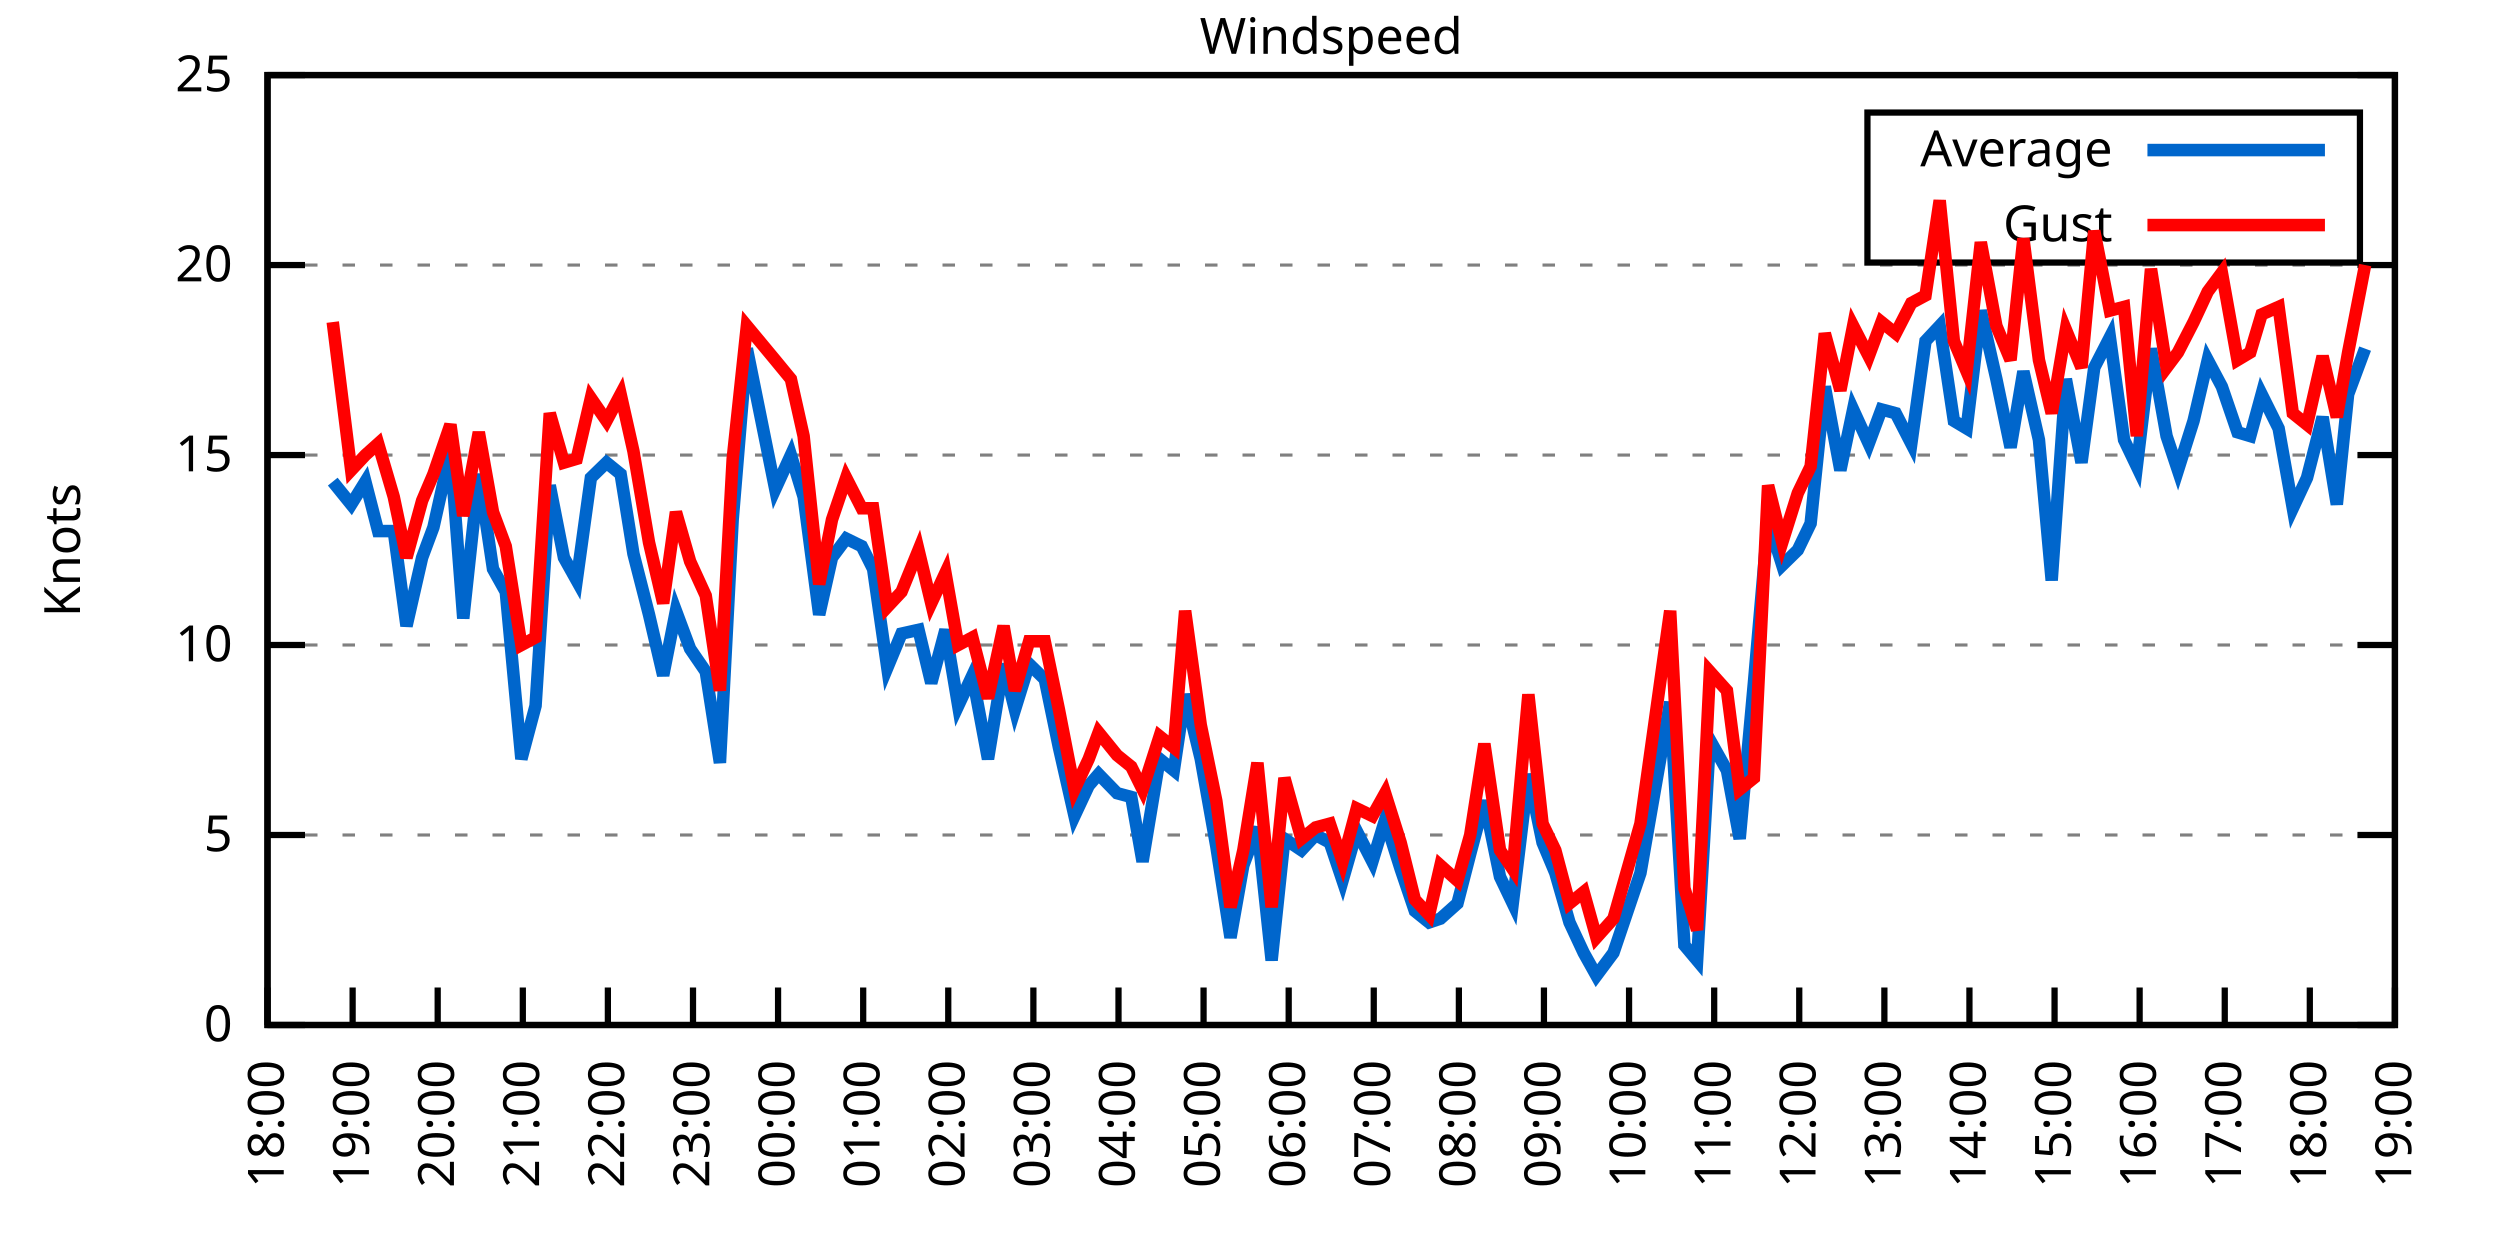
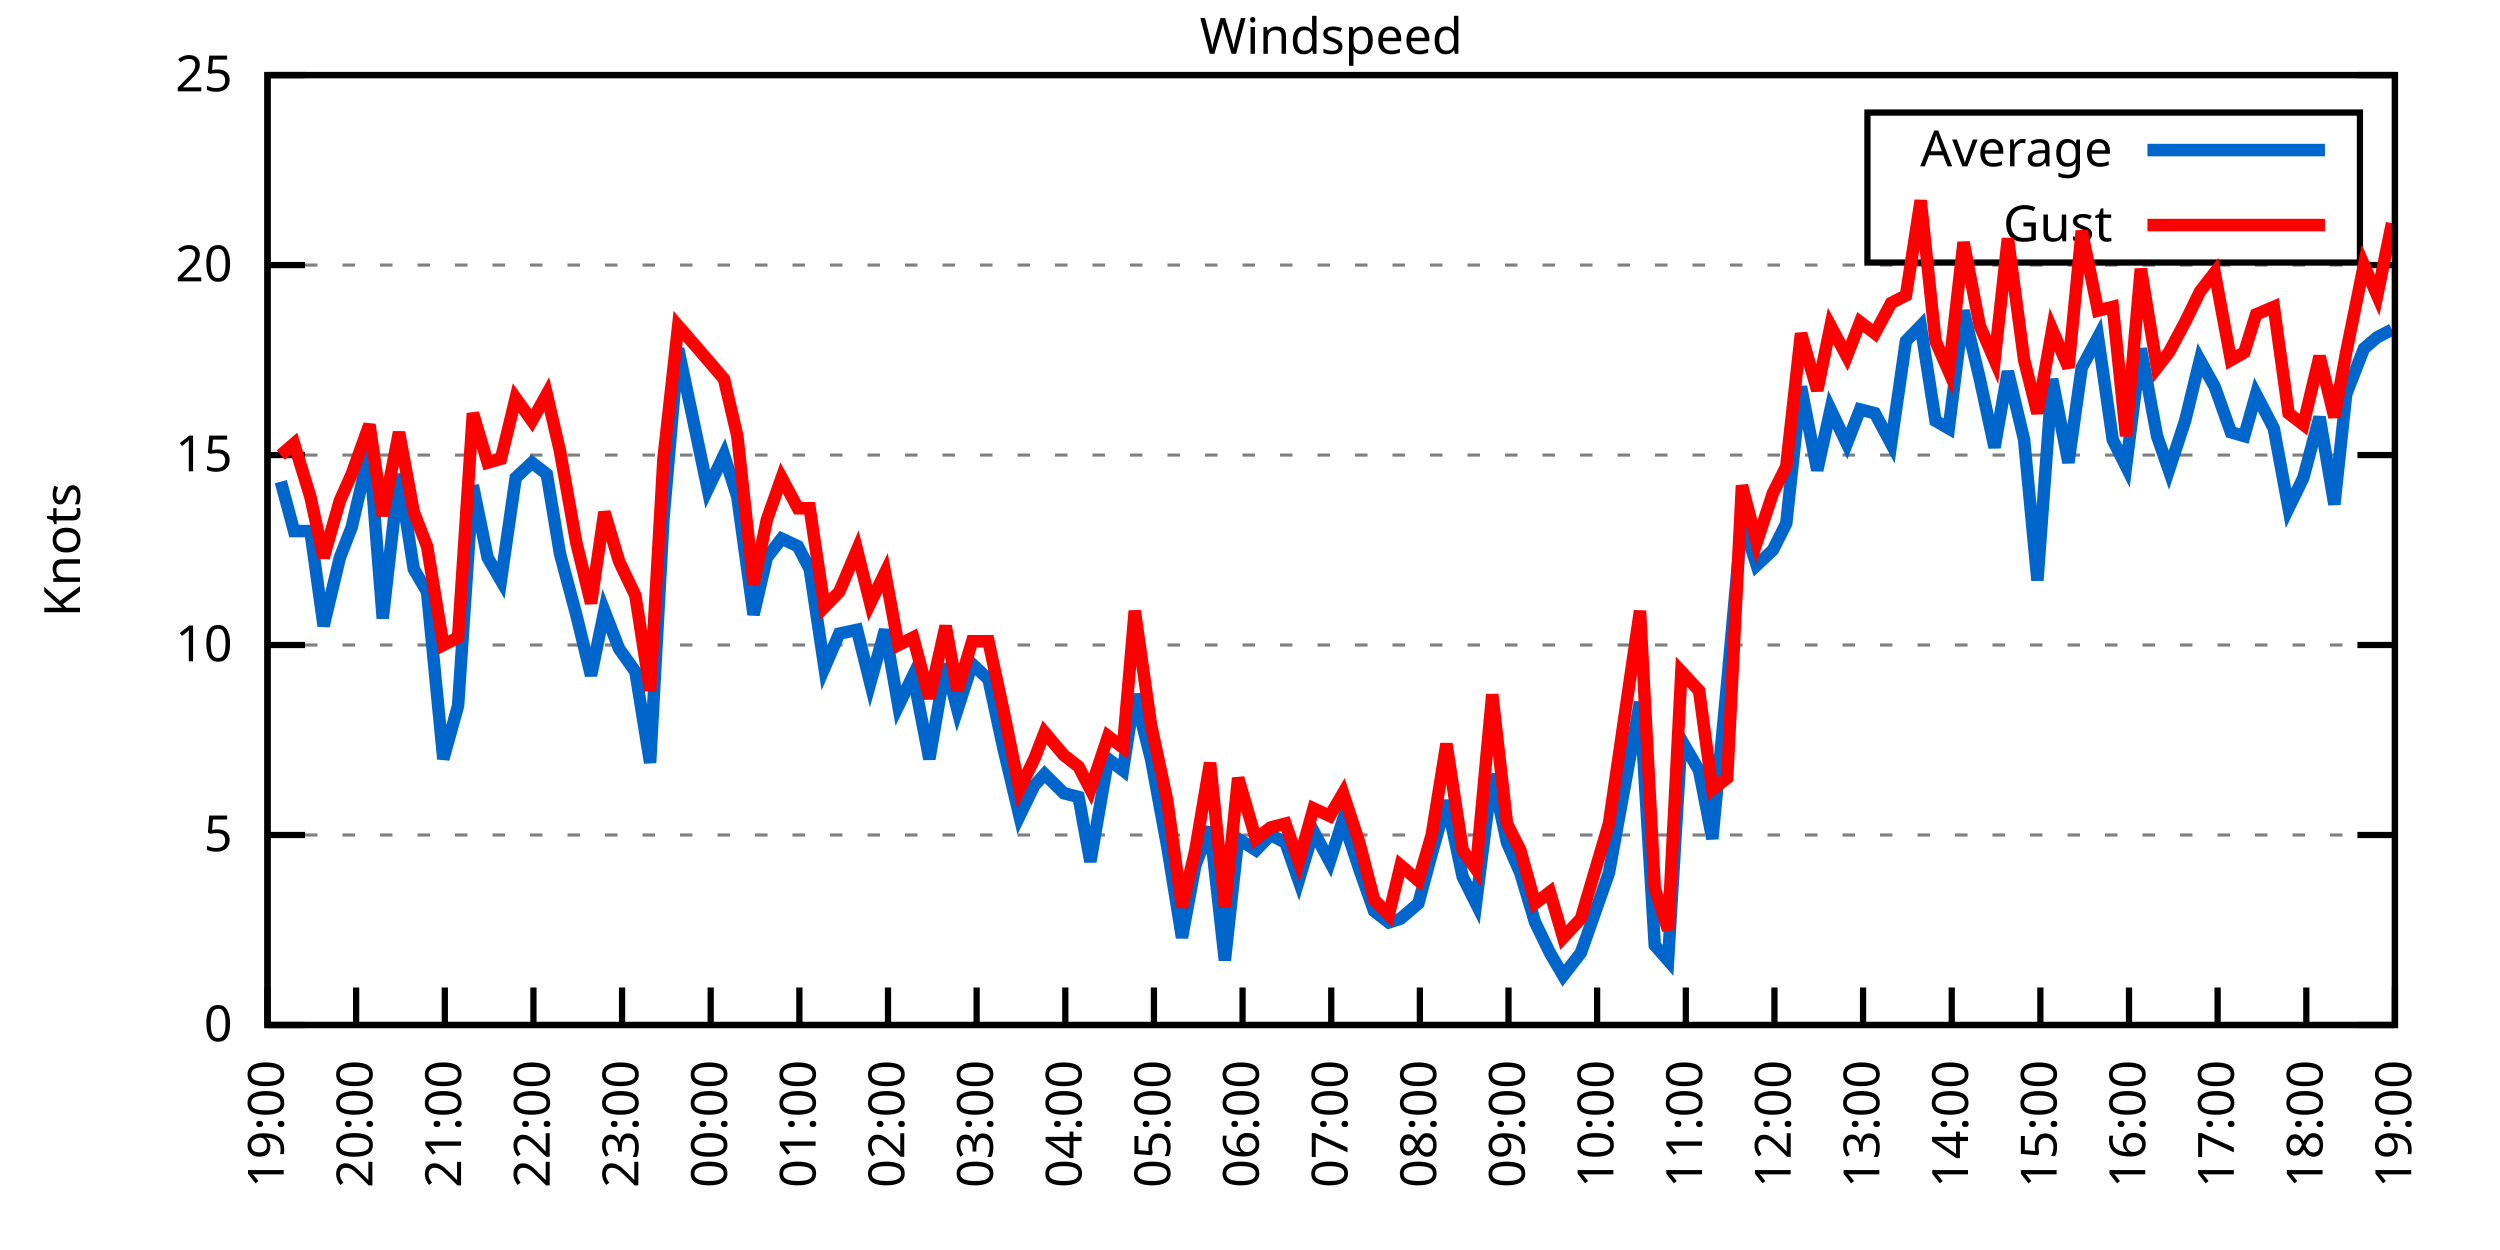
<svg xmlns="http://www.w3.org/2000/svg" xmlns:xlink="http://www.w3.org/1999/xlink" width="400" height="200" viewBox="0 0 400 200">
  <g id="gnuplot_canvas">
    <rect x="0" y="0" width="400" height="200" fill="none" />
    <defs>
      <circle id="gpDot" r="0.5" stroke-width="0.5" stroke="currentColor" />
      <path id="gpPt0" stroke-width="0.333" stroke="currentColor" d="M-1,0 h2 M0,-1 v2" />
      <path id="gpPt1" stroke-width="0.333" stroke="currentColor" d="M-1,-1 L1,1 M1,-1 L-1,1" />
      <path id="gpPt2" stroke-width="0.333" stroke="currentColor" d="M-1,0 L1,0 M0,-1 L0,1 M-1,-1 L1,1 M-1,1 L1,-1" />
      <rect id="gpPt3" stroke-width="0.333" stroke="currentColor" x="-1" y="-1" width="2" height="2" />
      <rect id="gpPt4" stroke-width="0.333" stroke="currentColor" fill="currentColor" x="-1" y="-1" width="2" height="2" />
      <circle id="gpPt5" stroke-width="0.333" stroke="currentColor" cx="0" cy="0" r="1" />
      <use xlink:href="#gpPt5" id="gpPt6" fill="currentColor" stroke="none" />
      <path id="gpPt7" stroke-width="0.333" stroke="currentColor" d="M0,-1.33 L-1.33,0.67 L1.33,0.67 z" />
      <use xlink:href="#gpPt7" id="gpPt8" fill="currentColor" stroke="none" />
      <use xlink:href="#gpPt7" id="gpPt9" stroke="currentColor" transform="rotate(180)" />
      <use xlink:href="#gpPt9" id="gpPt10" fill="currentColor" stroke="none" />
      <use xlink:href="#gpPt3" id="gpPt11" stroke="currentColor" transform="rotate(45)" />
      <use xlink:href="#gpPt11" id="gpPt12" fill="currentColor" stroke="none" />
      <path id="gpPt13" stroke-width="0.333" stroke="currentColor" d="M0,1.330 L1.265,0.411 L0.782,-1.067 L-0.782,-1.076 L-1.265,0.411 z" />
      <use xlink:href="#gpPt13" id="gpPt14" fill="currentColor" stroke="none" />
      <filter id="textbox" filterUnits="objectBoundingBox" x="0" y="0" height="1" width="1">
        <feFlood flood-color="white" flood-opacity="1" result="bgnd" />
        <feComposite in="SourceGraphic" in2="bgnd" operator="atop" />
      </filter>
      <filter id="greybox" filterUnits="objectBoundingBox" x="0" y="0" height="1" width="1">
        <feFlood flood-color="lightgrey" flood-opacity="1" result="grey" />
        <feComposite in="SourceGraphic" in2="grey" operator="atop" />
      </filter>
    </defs>
    <g fill="none" color="white" stroke="currentColor" stroke-width="1.00" stroke-linecap="butt" stroke-linejoin="miter">
</g>
    <g fill="none" color="black" stroke="currentColor" stroke-width="1.00" stroke-linecap="butt" stroke-linejoin="miter">
      <g stroke="none" shape-rendering="crispEdges">
        <polygon fill="rgb(255, 255, 255)" points="42.80,164.00 383.18,164.00 383.18,12.02 42.80,12.02 " />
      </g>
    </g>
    <g fill="none" color="black" stroke="currentColor" stroke-width="1.00" stroke-linecap="butt" stroke-linejoin="miter">
</g>
    <g fill="none" color="black" stroke="black" stroke-width="0.50" stroke-linecap="butt" stroke-linejoin="miter">
</g>
    <g fill="none" color="gray" stroke="currentColor" stroke-width="0.50" stroke-linecap="butt" stroke-linejoin="miter">
      <path stroke="gray" stroke-dasharray="2,4" class="gridline" d="M42.80,164.00 L383.19,164.00  " />
    </g>
    <g fill="none" color="gray" stroke="gray" stroke-width="1.00" stroke-linecap="butt" stroke-linejoin="miter">
</g>
    <g fill="none" color="black" stroke="currentColor" stroke-width="1.00" stroke-linecap="butt" stroke-linejoin="miter">
      <path stroke="black" d="M42.80,164.00 L48.80,164.00 M383.19,164.00 L377.19,164.00  " />
      <g transform="translate(37.20,166.60)" stroke="none" fill="black" font-family="Sans" font-size="8.00" text-anchor="end">
        <text>
          <tspan font-family="Sans"> 0</tspan>
        </text>
      </g>
    </g>
    <g fill="none" color="black" stroke="currentColor" stroke-width="1.00" stroke-linecap="butt" stroke-linejoin="miter">
</g>
    <g fill="none" color="black" stroke="black" stroke-width="0.50" stroke-linecap="butt" stroke-linejoin="miter">
</g>
    <g fill="none" color="gray" stroke="currentColor" stroke-width="0.50" stroke-linecap="butt" stroke-linejoin="miter">
      <path stroke="gray" stroke-dasharray="2,4" class="gridline" d="M42.80,133.60 L383.19,133.60  " />
    </g>
    <g fill="none" color="gray" stroke="gray" stroke-width="1.00" stroke-linecap="butt" stroke-linejoin="miter">
</g>
    <g fill="none" color="black" stroke="currentColor" stroke-width="1.00" stroke-linecap="butt" stroke-linejoin="miter">
      <path stroke="black" d="M42.80,133.60 L48.80,133.60 M383.19,133.60 L377.19,133.60  " />
      <g transform="translate(37.20,136.20)" stroke="none" fill="black" font-family="Sans" font-size="8.00" text-anchor="end">
        <text>
          <tspan font-family="Sans"> 5</tspan>
        </text>
      </g>
    </g>
    <g fill="none" color="black" stroke="currentColor" stroke-width="1.00" stroke-linecap="butt" stroke-linejoin="miter">
</g>
    <g fill="none" color="black" stroke="black" stroke-width="0.50" stroke-linecap="butt" stroke-linejoin="miter">
</g>
    <g fill="none" color="gray" stroke="currentColor" stroke-width="0.50" stroke-linecap="butt" stroke-linejoin="miter">
      <path stroke="gray" stroke-dasharray="2,4" class="gridline" d="M42.80,103.20 L383.19,103.20  " />
    </g>
    <g fill="none" color="gray" stroke="gray" stroke-width="1.00" stroke-linecap="butt" stroke-linejoin="miter">
</g>
    <g fill="none" color="black" stroke="currentColor" stroke-width="1.00" stroke-linecap="butt" stroke-linejoin="miter">
      <path stroke="black" d="M42.80,103.20 L48.80,103.20 M383.19,103.20 L377.19,103.20  " />
      <g transform="translate(37.20,105.80)" stroke="none" fill="black" font-family="Sans" font-size="8.00" text-anchor="end">
        <text>
          <tspan font-family="Sans"> 10</tspan>
        </text>
      </g>
    </g>
    <g fill="none" color="black" stroke="currentColor" stroke-width="1.00" stroke-linecap="butt" stroke-linejoin="miter">
</g>
    <g fill="none" color="black" stroke="black" stroke-width="0.50" stroke-linecap="butt" stroke-linejoin="miter">
</g>
    <g fill="none" color="gray" stroke="currentColor" stroke-width="0.50" stroke-linecap="butt" stroke-linejoin="miter">
      <path stroke="gray" stroke-dasharray="2,4" class="gridline" d="M42.80,72.81 L383.19,72.81  " />
    </g>
    <g fill="none" color="gray" stroke="gray" stroke-width="1.00" stroke-linecap="butt" stroke-linejoin="miter">
</g>
    <g fill="none" color="black" stroke="currentColor" stroke-width="1.00" stroke-linecap="butt" stroke-linejoin="miter">
      <path stroke="black" d="M42.80,72.81 L48.80,72.81 M383.19,72.81 L377.19,72.81  " />
      <g transform="translate(37.20,75.41)" stroke="none" fill="black" font-family="Sans" font-size="8.00" text-anchor="end">
        <text>
          <tspan font-family="Sans"> 15</tspan>
        </text>
      </g>
    </g>
    <g fill="none" color="black" stroke="currentColor" stroke-width="1.00" stroke-linecap="butt" stroke-linejoin="miter">
</g>
    <g fill="none" color="black" stroke="black" stroke-width="0.50" stroke-linecap="butt" stroke-linejoin="miter">
</g>
    <g fill="none" color="gray" stroke="currentColor" stroke-width="0.50" stroke-linecap="butt" stroke-linejoin="miter">
      <path stroke="gray" stroke-dasharray="2,4" class="gridline" d="M42.80,42.41 L383.19,42.41  " />
    </g>
    <g fill="none" color="gray" stroke="gray" stroke-width="1.00" stroke-linecap="butt" stroke-linejoin="miter">
</g>
    <g fill="none" color="black" stroke="currentColor" stroke-width="1.00" stroke-linecap="butt" stroke-linejoin="miter">
      <path stroke="black" d="M42.80,42.41 L48.80,42.41 M383.19,42.41 L377.19,42.41  " />
      <g transform="translate(37.20,45.01)" stroke="none" fill="black" font-family="Sans" font-size="8.00" text-anchor="end">
        <text>
          <tspan font-family="Sans"> 20</tspan>
        </text>
      </g>
    </g>
    <g fill="none" color="black" stroke="currentColor" stroke-width="1.00" stroke-linecap="butt" stroke-linejoin="miter">
</g>
    <g fill="none" color="black" stroke="black" stroke-width="0.50" stroke-linecap="butt" stroke-linejoin="miter">
</g>
    <g fill="none" color="gray" stroke="currentColor" stroke-width="0.50" stroke-linecap="butt" stroke-linejoin="miter">
      <path stroke="gray" stroke-dasharray="2,4" class="gridline" d="M42.80,12.01 L383.19,12.01  " />
    </g>
    <g fill="none" color="gray" stroke="gray" stroke-width="1.00" stroke-linecap="butt" stroke-linejoin="miter">
</g>
    <g fill="none" color="black" stroke="currentColor" stroke-width="1.00" stroke-linecap="butt" stroke-linejoin="miter">
      <path stroke="black" d="M42.80,12.01 L48.80,12.01 M383.19,12.01 L377.19,12.01  " />
      <g transform="translate(37.20,14.61)" stroke="none" fill="black" font-family="Sans" font-size="8.00" text-anchor="end">
        <text>
          <tspan font-family="Sans"> 25</tspan>
        </text>
      </g>
    </g>
    <g fill="none" color="black" stroke="currentColor" stroke-width="1.00" stroke-linecap="butt" stroke-linejoin="miter">
      <path stroke="black" d="M42.80,164.00 L42.80,158.00  " />
      <g transform="translate(45.40,169.60) rotate(270.00)" stroke="none" fill="black" font-family="Sans" font-size="8.00" text-anchor="end">
        <text>
-           <tspan font-family="Sans">18:00</tspan>
-         </text>
-       </g>
-     </g>
-     <g fill="none" color="black" stroke="currentColor" stroke-width="1.00" stroke-linecap="butt" stroke-linejoin="miter">
-       <path stroke="black" d="M56.42,164.00 L56.42,158.00  " />
-       <g transform="translate(59.02,169.60) rotate(270.00)" stroke="none" fill="black" font-family="Sans" font-size="8.00" text-anchor="end">
-         <text>
          <tspan font-family="Sans">19:00</tspan>
        </text>
      </g>
    </g>
    <g fill="none" color="black" stroke="currentColor" stroke-width="1.00" stroke-linecap="butt" stroke-linejoin="miter">
-       <path stroke="black" d="M70.03,164.00 L70.03,158.00  " />
-       <g transform="translate(72.63,169.60) rotate(270.00)" stroke="none" fill="black" font-family="Sans" font-size="8.00" text-anchor="end">
+       <path stroke="black" d="M56.98,164.00 L56.98,158.00  " />
+       <g transform="translate(59.58,169.60) rotate(270.00)" stroke="none" fill="black" font-family="Sans" font-size="8.00" text-anchor="end">
        <text>
          <tspan font-family="Sans">20:00</tspan>
        </text>
      </g>
    </g>
    <g fill="none" color="black" stroke="currentColor" stroke-width="1.00" stroke-linecap="butt" stroke-linejoin="miter">
-       <path stroke="black" d="M83.65,164.00 L83.65,158.00  " />
-       <g transform="translate(86.25,169.60) rotate(270.00)" stroke="none" fill="black" font-family="Sans" font-size="8.00" text-anchor="end">
+       <path stroke="black" d="M71.17,164.00 L71.17,158.00  " />
+       <g transform="translate(73.77,169.60) rotate(270.00)" stroke="none" fill="black" font-family="Sans" font-size="8.00" text-anchor="end">
        <text>
          <tspan font-family="Sans">21:00</tspan>
        </text>
      </g>
    </g>
    <g fill="none" color="black" stroke="currentColor" stroke-width="1.00" stroke-linecap="butt" stroke-linejoin="miter">
-       <path stroke="black" d="M97.26,164.00 L97.26,158.00  " />
-       <g transform="translate(99.86,169.60) rotate(270.00)" stroke="none" fill="black" font-family="Sans" font-size="8.00" text-anchor="end">
+       <path stroke="black" d="M85.35,164.00 L85.35,158.00  " />
+       <g transform="translate(87.95,169.60) rotate(270.00)" stroke="none" fill="black" font-family="Sans" font-size="8.00" text-anchor="end">
        <text>
          <tspan font-family="Sans">22:00</tspan>
        </text>
      </g>
    </g>
    <g fill="none" color="black" stroke="currentColor" stroke-width="1.00" stroke-linecap="butt" stroke-linejoin="miter">
-       <path stroke="black" d="M110.88,164.00 L110.88,158.00  " />
-       <g transform="translate(113.48,169.60) rotate(270.00)" stroke="none" fill="black" font-family="Sans" font-size="8.00" text-anchor="end">
+       <path stroke="black" d="M99.53,164.00 L99.53,158.00  " />
+       <g transform="translate(102.13,169.60) rotate(270.00)" stroke="none" fill="black" font-family="Sans" font-size="8.00" text-anchor="end">
        <text>
          <tspan font-family="Sans">23:00</tspan>
        </text>
      </g>
    </g>
    <g fill="none" color="black" stroke="currentColor" stroke-width="1.00" stroke-linecap="butt" stroke-linejoin="miter">
-       <path stroke="black" d="M124.49,164.00 L124.49,158.00  " />
-       <g transform="translate(127.09,169.60) rotate(270.00)" stroke="none" fill="black" font-family="Sans" font-size="8.00" text-anchor="end">
+       <path stroke="black" d="M113.71,164.00 L113.71,158.00  " />
+       <g transform="translate(116.31,169.60) rotate(270.00)" stroke="none" fill="black" font-family="Sans" font-size="8.00" text-anchor="end">
        <text>
          <tspan font-family="Sans">00:00</tspan>
        </text>
      </g>
    </g>
    <g fill="none" color="black" stroke="currentColor" stroke-width="1.00" stroke-linecap="butt" stroke-linejoin="miter">
-       <path stroke="black" d="M138.11,164.00 L138.11,158.00  " />
-       <g transform="translate(140.71,169.60) rotate(270.00)" stroke="none" fill="black" font-family="Sans" font-size="8.00" text-anchor="end">
+       <path stroke="black" d="M127.90,164.00 L127.90,158.00  " />
+       <g transform="translate(130.50,169.60) rotate(270.00)" stroke="none" fill="black" font-family="Sans" font-size="8.00" text-anchor="end">
        <text>
          <tspan font-family="Sans">01:00</tspan>
        </text>
      </g>
    </g>
    <g fill="none" color="black" stroke="currentColor" stroke-width="1.00" stroke-linecap="butt" stroke-linejoin="miter">
-       <path stroke="black" d="M151.72,164.00 L151.72,158.00  " />
-       <g transform="translate(154.32,169.60) rotate(270.00)" stroke="none" fill="black" font-family="Sans" font-size="8.00" text-anchor="end">
+       <path stroke="black" d="M142.08,164.00 L142.08,158.00  " />
+       <g transform="translate(144.68,169.60) rotate(270.00)" stroke="none" fill="black" font-family="Sans" font-size="8.00" text-anchor="end">
        <text>
          <tspan font-family="Sans">02:00</tspan>
        </text>
      </g>
    </g>
    <g fill="none" color="black" stroke="currentColor" stroke-width="1.00" stroke-linecap="butt" stroke-linejoin="miter">
-       <path stroke="black" d="M165.34,164.00 L165.34,158.00  " />
-       <g transform="translate(167.94,169.60) rotate(270.00)" stroke="none" fill="black" font-family="Sans" font-size="8.00" text-anchor="end">
+       <path stroke="black" d="M156.26,164.00 L156.26,158.00  " />
+       <g transform="translate(158.86,169.60) rotate(270.00)" stroke="none" fill="black" font-family="Sans" font-size="8.00" text-anchor="end">
        <text>
          <tspan font-family="Sans">03:00</tspan>
        </text>
      </g>
    </g>
    <g fill="none" color="black" stroke="currentColor" stroke-width="1.00" stroke-linecap="butt" stroke-linejoin="miter">
-       <path stroke="black" d="M178.96,164.00 L178.96,158.00  " />
-       <g transform="translate(181.56,169.60) rotate(270.00)" stroke="none" fill="black" font-family="Sans" font-size="8.00" text-anchor="end">
+       <path stroke="black" d="M170.45,164.00 L170.45,158.00  " />
+       <g transform="translate(173.05,169.60) rotate(270.00)" stroke="none" fill="black" font-family="Sans" font-size="8.00" text-anchor="end">
        <text>
          <tspan font-family="Sans">04:00</tspan>
        </text>
      </g>
    </g>
    <g fill="none" color="black" stroke="currentColor" stroke-width="1.00" stroke-linecap="butt" stroke-linejoin="miter">
-       <path stroke="black" d="M192.57,164.00 L192.57,158.00  " />
-       <g transform="translate(195.17,169.60) rotate(270.00)" stroke="none" fill="black" font-family="Sans" font-size="8.00" text-anchor="end">
+       <path stroke="black" d="M184.63,164.00 L184.63,158.00  " />
+       <g transform="translate(187.23,169.60) rotate(270.00)" stroke="none" fill="black" font-family="Sans" font-size="8.00" text-anchor="end">
        <text>
          <tspan font-family="Sans">05:00</tspan>
        </text>
      </g>
    </g>
    <g fill="none" color="black" stroke="currentColor" stroke-width="1.00" stroke-linecap="butt" stroke-linejoin="miter">
-       <path stroke="black" d="M206.19,164.00 L206.19,158.00  " />
-       <g transform="translate(208.79,169.60) rotate(270.00)" stroke="none" fill="black" font-family="Sans" font-size="8.00" text-anchor="end">
+       <path stroke="black" d="M198.81,164.00 L198.81,158.00  " />
+       <g transform="translate(201.41,169.60) rotate(270.00)" stroke="none" fill="black" font-family="Sans" font-size="8.00" text-anchor="end">
        <text>
          <tspan font-family="Sans">06:00</tspan>
        </text>
      </g>
    </g>
    <g fill="none" color="black" stroke="currentColor" stroke-width="1.00" stroke-linecap="butt" stroke-linejoin="miter">
-       <path stroke="black" d="M219.80,164.00 L219.80,158.00  " />
-       <g transform="translate(222.40,169.60) rotate(270.00)" stroke="none" fill="black" font-family="Sans" font-size="8.00" text-anchor="end">
+       <path stroke="black" d="M213.00,164.00 L213.00,158.00  " />
+       <g transform="translate(215.60,169.60) rotate(270.00)" stroke="none" fill="black" font-family="Sans" font-size="8.00" text-anchor="end">
        <text>
          <tspan font-family="Sans">07:00</tspan>
        </text>
      </g>
    </g>
    <g fill="none" color="black" stroke="currentColor" stroke-width="1.00" stroke-linecap="butt" stroke-linejoin="miter">
-       <path stroke="black" d="M233.42,164.00 L233.42,158.00  " />
-       <g transform="translate(236.02,169.60) rotate(270.00)" stroke="none" fill="black" font-family="Sans" font-size="8.00" text-anchor="end">
+       <path stroke="black" d="M227.18,164.00 L227.18,158.00  " />
+       <g transform="translate(229.78,169.60) rotate(270.00)" stroke="none" fill="black" font-family="Sans" font-size="8.00" text-anchor="end">
        <text>
          <tspan font-family="Sans">08:00</tspan>
        </text>
      </g>
    </g>
    <g fill="none" color="black" stroke="currentColor" stroke-width="1.00" stroke-linecap="butt" stroke-linejoin="miter">
-       <path stroke="black" d="M247.03,164.00 L247.03,158.00  " />
-       <g transform="translate(249.63,169.60) rotate(270.00)" stroke="none" fill="black" font-family="Sans" font-size="8.00" text-anchor="end">
+       <path stroke="black" d="M241.36,164.00 L241.36,158.00  " />
+       <g transform="translate(243.96,169.60) rotate(270.00)" stroke="none" fill="black" font-family="Sans" font-size="8.00" text-anchor="end">
        <text>
          <tspan font-family="Sans">09:00</tspan>
        </text>
      </g>
    </g>
    <g fill="none" color="black" stroke="currentColor" stroke-width="1.00" stroke-linecap="butt" stroke-linejoin="miter">
-       <path stroke="black" d="M260.65,164.00 L260.65,158.00  " />
-       <g transform="translate(263.25,169.60) rotate(270.00)" stroke="none" fill="black" font-family="Sans" font-size="8.00" text-anchor="end">
+       <path stroke="black" d="M255.54,164.00 L255.54,158.00  " />
+       <g transform="translate(258.14,169.60) rotate(270.00)" stroke="none" fill="black" font-family="Sans" font-size="8.00" text-anchor="end">
        <text>
          <tspan font-family="Sans">10:00</tspan>
        </text>
      </g>
    </g>
    <g fill="none" color="black" stroke="currentColor" stroke-width="1.00" stroke-linecap="butt" stroke-linejoin="miter">
-       <path stroke="black" d="M274.27,164.00 L274.27,158.00  " />
-       <g transform="translate(276.87,169.60) rotate(270.00)" stroke="none" fill="black" font-family="Sans" font-size="8.00" text-anchor="end">
+       <path stroke="black" d="M269.73,164.00 L269.73,158.00  " />
+       <g transform="translate(272.33,169.60) rotate(270.00)" stroke="none" fill="black" font-family="Sans" font-size="8.00" text-anchor="end">
        <text>
          <tspan font-family="Sans">11:00</tspan>
        </text>
      </g>
    </g>
    <g fill="none" color="black" stroke="currentColor" stroke-width="1.00" stroke-linecap="butt" stroke-linejoin="miter">
-       <path stroke="black" d="M287.88,164.00 L287.88,158.00  " />
-       <g transform="translate(290.48,169.60) rotate(270.00)" stroke="none" fill="black" font-family="Sans" font-size="8.00" text-anchor="end">
+       <path stroke="black" d="M283.91,164.00 L283.91,158.00  " />
+       <g transform="translate(286.51,169.60) rotate(270.00)" stroke="none" fill="black" font-family="Sans" font-size="8.00" text-anchor="end">
        <text>
          <tspan font-family="Sans">12:00</tspan>
        </text>
      </g>
    </g>
    <g fill="none" color="black" stroke="currentColor" stroke-width="1.00" stroke-linecap="butt" stroke-linejoin="miter">
-       <path stroke="black" d="M301.50,164.00 L301.50,158.00  " />
-       <g transform="translate(304.10,169.60) rotate(270.00)" stroke="none" fill="black" font-family="Sans" font-size="8.00" text-anchor="end">
+       <path stroke="black" d="M298.09,164.00 L298.09,158.00  " />
+       <g transform="translate(300.69,169.60) rotate(270.00)" stroke="none" fill="black" font-family="Sans" font-size="8.00" text-anchor="end">
        <text>
          <tspan font-family="Sans">13:00</tspan>
        </text>
      </g>
    </g>
    <g fill="none" color="black" stroke="currentColor" stroke-width="1.00" stroke-linecap="butt" stroke-linejoin="miter">
-       <path stroke="black" d="M315.11,164.00 L315.11,158.00  " />
-       <g transform="translate(317.71,169.60) rotate(270.00)" stroke="none" fill="black" font-family="Sans" font-size="8.00" text-anchor="end">
+       <path stroke="black" d="M312.28,164.00 L312.28,158.00  " />
+       <g transform="translate(314.88,169.60) rotate(270.00)" stroke="none" fill="black" font-family="Sans" font-size="8.00" text-anchor="end">
        <text>
          <tspan font-family="Sans">14:00</tspan>
        </text>
      </g>
    </g>
    <g fill="none" color="black" stroke="currentColor" stroke-width="1.00" stroke-linecap="butt" stroke-linejoin="miter">
-       <path stroke="black" d="M328.73,164.00 L328.73,158.00  " />
-       <g transform="translate(331.33,169.60) rotate(270.00)" stroke="none" fill="black" font-family="Sans" font-size="8.00" text-anchor="end">
+       <path stroke="black" d="M326.46,164.00 L326.46,158.00  " />
+       <g transform="translate(329.06,169.60) rotate(270.00)" stroke="none" fill="black" font-family="Sans" font-size="8.00" text-anchor="end">
        <text>
          <tspan font-family="Sans">15:00</tspan>
        </text>
      </g>
    </g>
    <g fill="none" color="black" stroke="currentColor" stroke-width="1.00" stroke-linecap="butt" stroke-linejoin="miter">
-       <path stroke="black" d="M342.34,164.00 L342.34,158.00  " />
-       <g transform="translate(344.94,169.60) rotate(270.00)" stroke="none" fill="black" font-family="Sans" font-size="8.00" text-anchor="end">
+       <path stroke="black" d="M340.64,164.00 L340.64,158.00  " />
+       <g transform="translate(343.24,169.60) rotate(270.00)" stroke="none" fill="black" font-family="Sans" font-size="8.00" text-anchor="end">
        <text>
          <tspan font-family="Sans">16:00</tspan>
        </text>
      </g>
    </g>
    <g fill="none" color="black" stroke="currentColor" stroke-width="1.00" stroke-linecap="butt" stroke-linejoin="miter">
-       <path stroke="black" d="M355.96,164.00 L355.96,158.00  " />
-       <g transform="translate(358.56,169.60) rotate(270.00)" stroke="none" fill="black" font-family="Sans" font-size="8.00" text-anchor="end">
+       <path stroke="black" d="M354.82,164.00 L354.82,158.00  " />
+       <g transform="translate(357.42,169.60) rotate(270.00)" stroke="none" fill="black" font-family="Sans" font-size="8.00" text-anchor="end">
        <text>
          <tspan font-family="Sans">17:00</tspan>
        </text>
      </g>
    </g>
    <g fill="none" color="black" stroke="currentColor" stroke-width="1.00" stroke-linecap="butt" stroke-linejoin="miter">
-       <path stroke="black" d="M369.57,164.00 L369.57,158.00  " />
-       <g transform="translate(372.17,169.60) rotate(270.00)" stroke="none" fill="black" font-family="Sans" font-size="8.00" text-anchor="end">
+       <path stroke="black" d="M369.01,164.00 L369.01,158.00  " />
+       <g transform="translate(371.61,169.60) rotate(270.00)" stroke="none" fill="black" font-family="Sans" font-size="8.00" text-anchor="end">
        <text>
          <tspan font-family="Sans">18:00</tspan>
        </text>
      </g>
    </g>
    <g fill="none" color="black" stroke="currentColor" stroke-width="1.00" stroke-linecap="butt" stroke-linejoin="miter">
      <path stroke="black" d="M383.19,164.00 L383.19,158.00  " />
      <g transform="translate(385.79,169.60) rotate(270.00)" stroke="none" fill="black" font-family="Sans" font-size="8.00" text-anchor="end">
        <text>
          <tspan font-family="Sans">19:00</tspan>
        </text>
      </g>
    </g>
    <g fill="none" color="black" stroke="currentColor" stroke-width="1.00" stroke-linecap="butt" stroke-linejoin="miter">
</g>
    <g fill="none" color="black" stroke="currentColor" stroke-width="1.00" stroke-linecap="butt" stroke-linejoin="miter">
      <path stroke="black" d="M42.80,12.01 L42.80,164.00 L383.19,164.00 L383.19,12.01 L42.80,12.01 Z  " />
    </g>
    <g fill="none" color="black" stroke="currentColor" stroke-width="1.00" stroke-linecap="butt" stroke-linejoin="miter">
</g>
    <g fill="none" color="black" stroke="currentColor" stroke-width="1.00" stroke-linecap="butt" stroke-linejoin="miter">
      <path stroke="black" d="M298.79,42.01 L298.79,18.01 L377.59,18.01 L377.59,42.01 L298.79,42.01 Z  " />
    </g>
    <g id="Windspeed_plot_1">
      <g fill="none" color="white" stroke="black" stroke-width="2.00" stroke-linecap="butt" stroke-linejoin="miter">
</g>
      <g fill="none" color="black" stroke="currentColor" stroke-width="2.00" stroke-linecap="butt" stroke-linejoin="miter">
        <g transform="translate(337.99,26.61)" stroke="none" fill="black" font-family="Sans" font-size="8.00" text-anchor="end">
          <text>
            <tspan font-family="Sans">Average</tspan>
          </text>
        </g>
      </g>
      <g fill="none" color="black" stroke="currentColor" stroke-width="2.00" stroke-linecap="butt" stroke-linejoin="miter">
-         <path stroke="rgb(  0, 102, 204)" d="M343.59,24.01 L371.99,24.01 M53.24,77.06 L56.19,80.71 L58.46,77.06 L60.50,84.97 L63.00,84.97 L65.04,100.16   L67.54,89.22 L69.35,84.36 L72.07,72.20 L74.12,98.95 L76.61,75.85 L78.88,91.04 L80.92,94.69 L83.42,121.44   L85.69,112.93 L87.96,77.67 L90.23,89.22 L92.27,92.87 L94.54,76.45 L97.04,74.02 L99.30,75.85 L101.35,88.61   L103.84,98.34 L106.11,108.07 L108.15,97.73 L110.42,103.81 L112.92,107.46 L115.19,122.05 L117.23,83.14 L119.50,55.78   L124.04,78.28 L126.54,72.81 L128.58,79.49 L131.07,98.34 L133.12,89.22 L135.39,86.18 L137.88,87.40 L139.70,91.04   L141.97,106.85 L144.24,101.38 L146.96,100.77 L149.00,109.28 L151.27,100.77 L153.31,112.93 L155.58,108.07 L158.08,121.44   L160.57,106.24 L162.39,113.54 L164.66,106.24 L167.16,108.68 L169.43,119.62 L171.92,130.56 L174.19,125.70 L175.78,123.87   L178.73,126.91 L181.00,127.52 L182.81,137.86 L185.54,121.44 L187.81,123.27 L189.62,111.11 L192.12,121.44 L194.61,135.43   L196.88,150.02 L198.93,138.47 L201.19,132.39 L203.46,153.66 L205.51,134.21 L208.23,136.03 L210.50,133.60 L212.77,134.82   L214.81,140.90 L217.08,132.99 L219.58,137.86 L221.62,131.17 L224.11,139.07 L226.38,145.76 L228.65,147.59 L230.47,146.98   L233.19,144.55 L235.23,136.64 L237.50,128.13 L240.00,140.29 L242.04,144.55 L244.54,123.87 L246.81,134.82 L248.85,139.68   L251.12,147.59 L253.39,152.45 L255.43,156.10 L258.15,152.45 L262.47,139.68 L267.23,112.32 L269.50,151.23 L271.54,153.66   L273.58,118.40 L276.31,123.27 L278.35,134.21 L280.62,109.28 L282.89,83.14 L285.16,90.44 L287.65,88.00 L289.70,83.75   L291.97,61.86 L294.46,75.24 L296.50,65.51 L299.00,70.98 L301.04,65.51 L303.31,66.12 L305.81,70.98 L308.08,54.57   L310.35,52.14 L312.62,67.33 L314.66,68.55 L316.93,49.70 L319.42,60.65 L321.69,71.59 L323.74,59.43 L326.23,70.37   L328.27,92.87 L330.54,60.65 L333.04,74.02 L335.08,58.82 L337.58,53.96 L339.85,70.37 L341.89,74.63 L344.16,55.78   L346.65,69.77 L348.47,75.24 L350.97,67.33 L353.24,57.61 L355.50,61.86 L358.00,69.16 L360.04,69.77 L361.86,63.08   L364.58,68.55 L366.85,81.32 L369.12,76.45 L371.62,66.73 L373.89,80.71 L375.70,63.08 L378.42,55.78  " />
+         <path stroke="rgb(  0, 102, 204)" d="M343.59,24.01 L371.99,24.01 M44.93,77.06 L47.05,84.97 L49.66,84.97 L51.78,100.16 L54.38,89.22 L56.27,84.36   L59.11,72.20 L61.24,98.95 L63.84,75.85 L66.20,91.04 L68.33,94.69 L70.93,121.44 L73.29,112.93 L75.66,77.67   L78.02,89.22 L80.15,92.87 L82.51,76.45 L85.11,74.02 L87.48,75.85 L89.60,88.61 L92.20,98.34 L94.57,108.07   L96.70,97.73 L99.06,103.81 L101.66,107.46 L104.02,122.05 L106.15,83.14 L108.51,55.78 L113.24,78.28 L115.84,72.81   L117.97,79.49 L120.57,98.34 L122.70,89.22 L125.06,86.18 L127.66,87.40 L129.55,91.04 L131.92,106.85 L134.28,101.38   L137.12,100.77 L139.24,109.28 L141.61,100.77 L143.74,112.93 L146.10,108.07 L148.70,121.44 L151.30,106.24 L153.19,113.54   L155.55,106.24 L158.15,108.68 L160.52,119.62 L163.12,130.56 L165.48,125.70 L167.14,123.87 L170.21,126.91 L172.57,127.52   L174.46,137.86 L177.30,121.44 L179.67,123.27 L181.56,111.11 L184.16,121.44 L186.76,135.43 L189.12,150.02 L191.25,138.47   L193.61,132.39 L195.98,153.66 L198.10,134.21 L200.94,136.03 L203.30,133.60 L205.67,134.82 L207.79,140.90 L210.16,132.99   L212.76,137.86 L214.89,131.17 L217.49,139.07 L219.85,145.76 L222.21,147.59 L224.10,146.98 L226.94,144.55 L229.07,136.64   L231.43,128.13 L234.03,140.29 L236.16,144.55 L238.76,123.87 L241.12,134.82 L243.25,139.68 L245.62,147.59 L247.98,152.45   L250.11,156.10 L252.94,152.45 L257.43,139.68 L262.40,112.32 L264.76,151.23 L266.89,153.66 L269.02,118.40 L271.85,123.27   L273.98,134.21 L276.35,109.28 L278.71,83.14 L281.07,90.44 L283.67,88.00 L285.80,83.75 L288.16,61.86 L290.76,75.24   L292.89,65.51 L295.49,70.98 L297.62,65.51 L299.98,66.12 L302.58,70.98 L304.95,54.57 L307.31,52.14 L309.68,67.33   L311.80,68.55 L314.17,49.70 L316.77,60.65 L319.13,71.59 L321.26,59.43 L323.86,70.37 L325.99,92.87 L328.35,60.65   L330.95,74.02 L333.08,58.82 L335.68,53.96 L338.04,70.37 L340.17,74.63 L342.53,55.78 L345.13,69.77 L347.02,75.24   L349.62,67.33 L351.99,57.61 L354.35,61.86 L356.95,69.16 L359.08,69.77 L360.97,63.08 L363.81,68.55 L366.17,81.32   L368.53,76.45 L371.13,66.73 L373.50,80.71 L375.39,63.08 L378.23,55.78 L380.35,53.96 L382.72,52.74  " />
      </g>
    </g>
    <g id="Windspeed_plot_2">
      <g fill="none" color="black" stroke="currentColor" stroke-width="2.00" stroke-linecap="butt" stroke-linejoin="miter">
        <g transform="translate(337.99,38.61)" stroke="none" fill="black" font-family="Sans" font-size="8.00" text-anchor="end">
          <text>
            <tspan font-family="Sans">Gust</tspan>
          </text>
        </g>
      </g>
      <g fill="none" color="black" stroke="currentColor" stroke-width="2.00" stroke-linecap="butt" stroke-linejoin="miter">
-         <path stroke="rgb(255,   0,   0)" d="M343.59,36.01 L371.99,36.01 M53.24,51.53 L56.19,75.24 L58.46,72.81 L60.50,70.98 L63.00,79.49 L65.04,89.22   L67.54,80.10 L69.35,75.85 L72.07,67.94 L74.12,82.53 L76.61,69.16 L78.88,81.93 L80.92,87.40 L83.42,103.20   L85.69,101.99 L87.96,66.12 L90.23,74.02 L92.27,73.41 L94.54,63.69 L97.04,67.33 L99.30,63.08 L101.35,72.20   L103.84,86.79 L106.11,96.52 L108.15,81.93 L110.42,89.83 L112.92,95.30 L115.19,110.50 L117.23,73.41 L119.50,52.14   L124.04,57.61 L126.54,60.65 L128.58,69.77 L131.07,93.48 L133.12,83.14 L135.39,76.45 L137.88,81.32 L139.70,81.32   L141.97,97.12 L144.24,94.69 L146.96,88.00 L149.00,96.52 L151.27,91.65 L153.31,103.20 L155.58,101.99 L158.08,111.72   L160.57,100.16 L162.39,110.50 L164.66,102.60 L167.16,102.60 L169.43,113.54 L171.92,126.31 L174.19,121.44 L175.78,117.19   L178.73,120.83 L181.00,122.66 L182.81,126.31 L185.54,117.80 L187.81,119.62 L189.62,97.73 L192.12,115.97 L194.61,128.13   L196.88,145.15 L198.93,136.03 L201.19,122.05 L203.46,145.15 L205.51,124.48 L208.23,134.21 L210.50,132.39 L212.77,131.78   L214.81,137.86 L217.08,129.35 L219.58,130.56 L221.62,126.91 L224.11,134.82 L226.38,143.94 L228.65,146.37 L230.47,138.47   L233.19,140.90 L235.23,133.60 L237.50,119.01 L240.00,136.03 L242.04,139.07 L244.54,111.11 L246.81,131.78 L248.85,136.03   L251.12,144.55 L253.39,142.72 L255.43,150.02 L258.15,146.98 L262.47,131.78 L267.23,97.73 L269.50,142.11 L271.54,148.80   L273.58,107.46 L276.31,110.50 L278.35,126.31 L280.62,124.48 L282.89,77.67 L285.16,86.79 L287.65,78.89 L289.70,74.63   L291.97,53.35 L294.46,62.47 L296.50,52.14 L299.00,57.00 L301.04,51.53 L303.31,53.35 L305.81,48.49 L308.08,47.27   L310.35,32.07 L312.62,54.57 L314.66,59.43 L316.93,38.76 L319.42,52.14 L321.69,57.61 L323.74,38.15 L326.23,57.61   L328.27,66.12 L330.54,52.74 L333.04,58.82 L335.08,36.94 L337.58,49.70 L339.85,49.10 L341.89,69.77 L344.16,43.02   L346.65,58.82 L348.47,56.39 L350.97,51.53 L353.24,46.66 L355.50,43.62 L358.00,57.61 L360.04,56.39 L361.86,50.31   L364.58,49.10 L366.85,66.12 L369.12,67.94 L371.62,57.00 L373.89,66.73 L375.70,56.39 L378.42,42.41  " />
+         <path stroke="rgb(255,   0,   0)" d="M343.59,36.01 L371.99,36.01 M44.93,72.81 L47.05,70.98 L49.66,79.49 L51.78,89.22 L54.38,80.10 L56.27,75.85   L59.11,67.94 L61.24,82.53 L63.84,69.16 L66.20,81.93 L68.33,87.40 L70.93,103.20 L73.29,101.99 L75.66,66.12   L78.02,74.02 L80.15,73.41 L82.51,63.69 L85.11,67.33 L87.48,63.08 L89.60,72.20 L92.20,86.79 L94.57,96.52   L96.70,81.93 L99.06,89.83 L101.66,95.30 L104.02,110.50 L106.15,73.41 L108.51,52.14 L113.24,57.61 L115.84,60.65   L117.97,69.77 L120.57,93.48 L122.70,83.14 L125.06,76.45 L127.66,81.32 L129.55,81.32 L131.92,97.12 L134.28,94.69   L137.12,88.00 L139.24,96.52 L141.61,91.65 L143.74,103.20 L146.10,101.99 L148.70,111.72 L151.30,100.16 L153.19,110.50   L155.55,102.60 L158.15,102.60 L160.52,113.54 L163.12,126.31 L165.48,121.44 L167.14,117.19 L170.21,120.83 L172.57,122.66   L174.46,126.31 L177.30,117.80 L179.67,119.62 L181.56,97.73 L184.16,115.97 L186.76,128.13 L189.12,145.15 L191.25,136.03   L193.61,122.05 L195.98,145.15 L198.10,124.48 L200.94,134.21 L203.30,132.39 L205.67,131.78 L207.79,137.86 L210.16,129.35   L212.76,130.56 L214.89,126.91 L217.49,134.82 L219.85,143.94 L222.21,146.37 L224.10,138.47 L226.94,140.90 L229.07,133.60   L231.43,119.01 L234.03,136.03 L236.16,139.07 L238.76,111.11 L241.12,131.78 L243.25,136.03 L245.62,144.55 L247.98,142.72   L250.11,150.02 L252.94,146.98 L257.43,131.78 L262.40,97.73 L264.76,142.11 L266.89,148.80 L269.02,107.46 L271.85,110.50   L273.98,126.31 L276.35,124.48 L278.71,77.67 L281.07,86.79 L283.67,78.89 L285.80,74.63 L288.16,53.35 L290.76,62.47   L292.89,52.14 L295.49,57.00 L297.62,51.53 L299.98,53.35 L302.58,48.49 L304.95,47.27 L307.31,32.07 L309.68,54.57   L311.80,59.43 L314.17,38.76 L316.77,52.14 L319.13,57.61 L321.26,38.15 L323.86,57.61 L325.99,66.12 L328.35,52.74   L330.95,58.82 L333.08,36.94 L335.68,49.70 L338.04,49.10 L340.17,69.77 L342.53,43.02 L345.13,58.82 L347.02,56.39   L349.62,51.53 L351.99,46.66 L354.35,43.62 L356.95,57.61 L359.08,56.39 L360.97,50.31 L363.81,49.10 L366.17,66.12   L368.53,67.94 L371.13,57.00 L373.50,66.73 L375.39,56.39 L378.23,42.41 L380.35,47.27 L382.72,35.72  " />
      </g>
    </g>
    <g fill="none" color="black" stroke="currentColor" stroke-width="2.00" stroke-linecap="butt" stroke-linejoin="miter">
</g>
    <g fill="none" color="black" stroke="black" stroke-width="1.00" stroke-linecap="butt" stroke-linejoin="miter">
</g>
    <g fill="none" color="black" stroke="currentColor" stroke-width="1.00" stroke-linecap="butt" stroke-linejoin="miter">
      <path stroke="black" d="M42.80,12.01 L42.80,164.00 L383.19,164.00 L383.19,12.01 L42.80,12.01 Z  " />
      <g transform="translate(12.80,88.01) rotate(270.00)" stroke="none" fill="black" font-family="Sans" font-size="8.00" text-anchor="middle">
        <text>
          <tspan font-family="Sans">Knots</tspan>
        </text>
      </g>
    </g>
    <g fill="none" color="black" stroke="currentColor" stroke-width="1.00" stroke-linecap="butt" stroke-linejoin="miter">
</g>
    <g fill="none" color="black" stroke="currentColor" stroke-width="1.00" stroke-linecap="butt" stroke-linejoin="miter">
      <g transform="translate(212.99,8.61)" stroke="none" fill="black" font-family="Sans" font-size="8.00" text-anchor="middle">
        <text>
          <tspan font-family="Sans">Windspeed</tspan>
        </text>
      </g>
    </g>
    <g fill="none" color="black" stroke="currentColor" stroke-width="1.00" stroke-linecap="butt" stroke-linejoin="miter">
</g>
  </g>
</svg>
